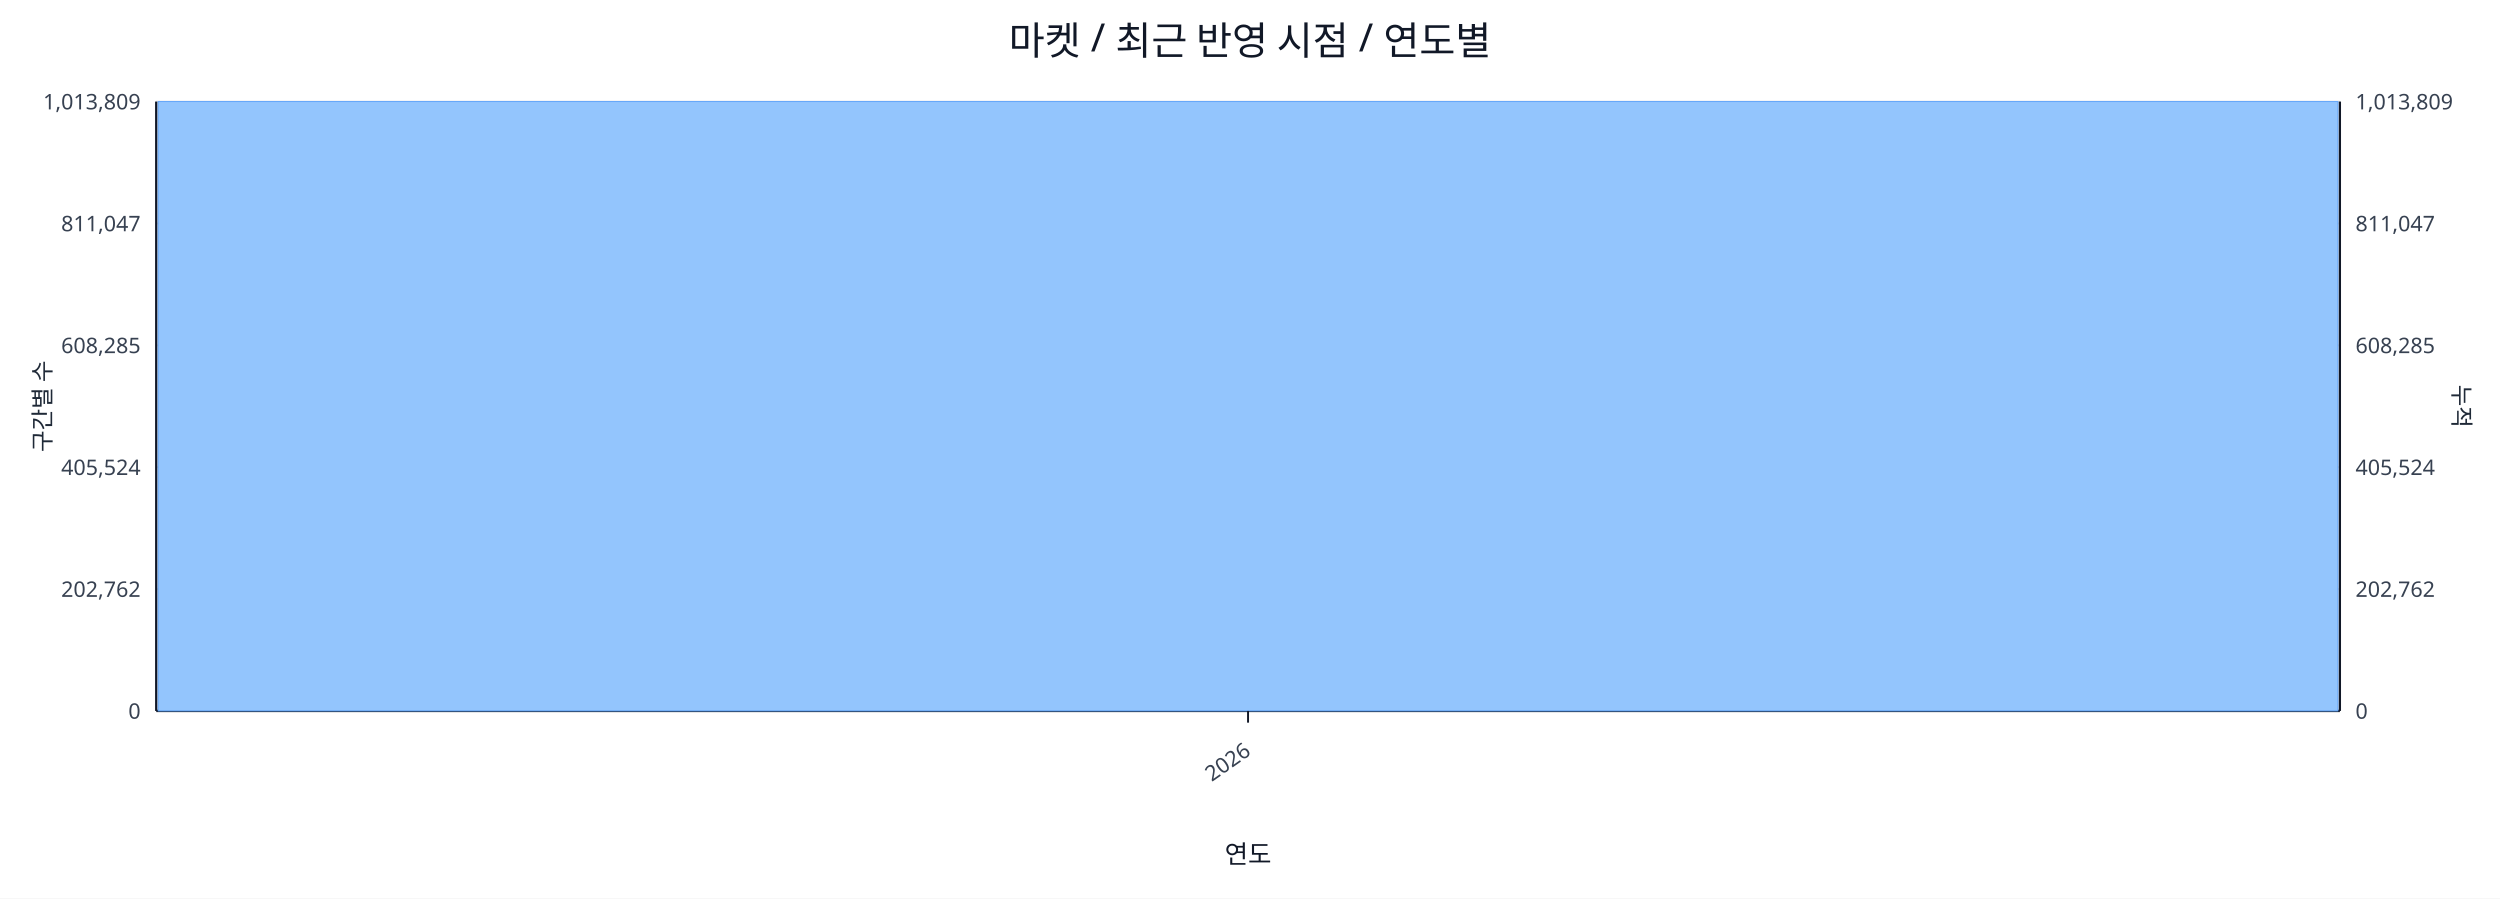
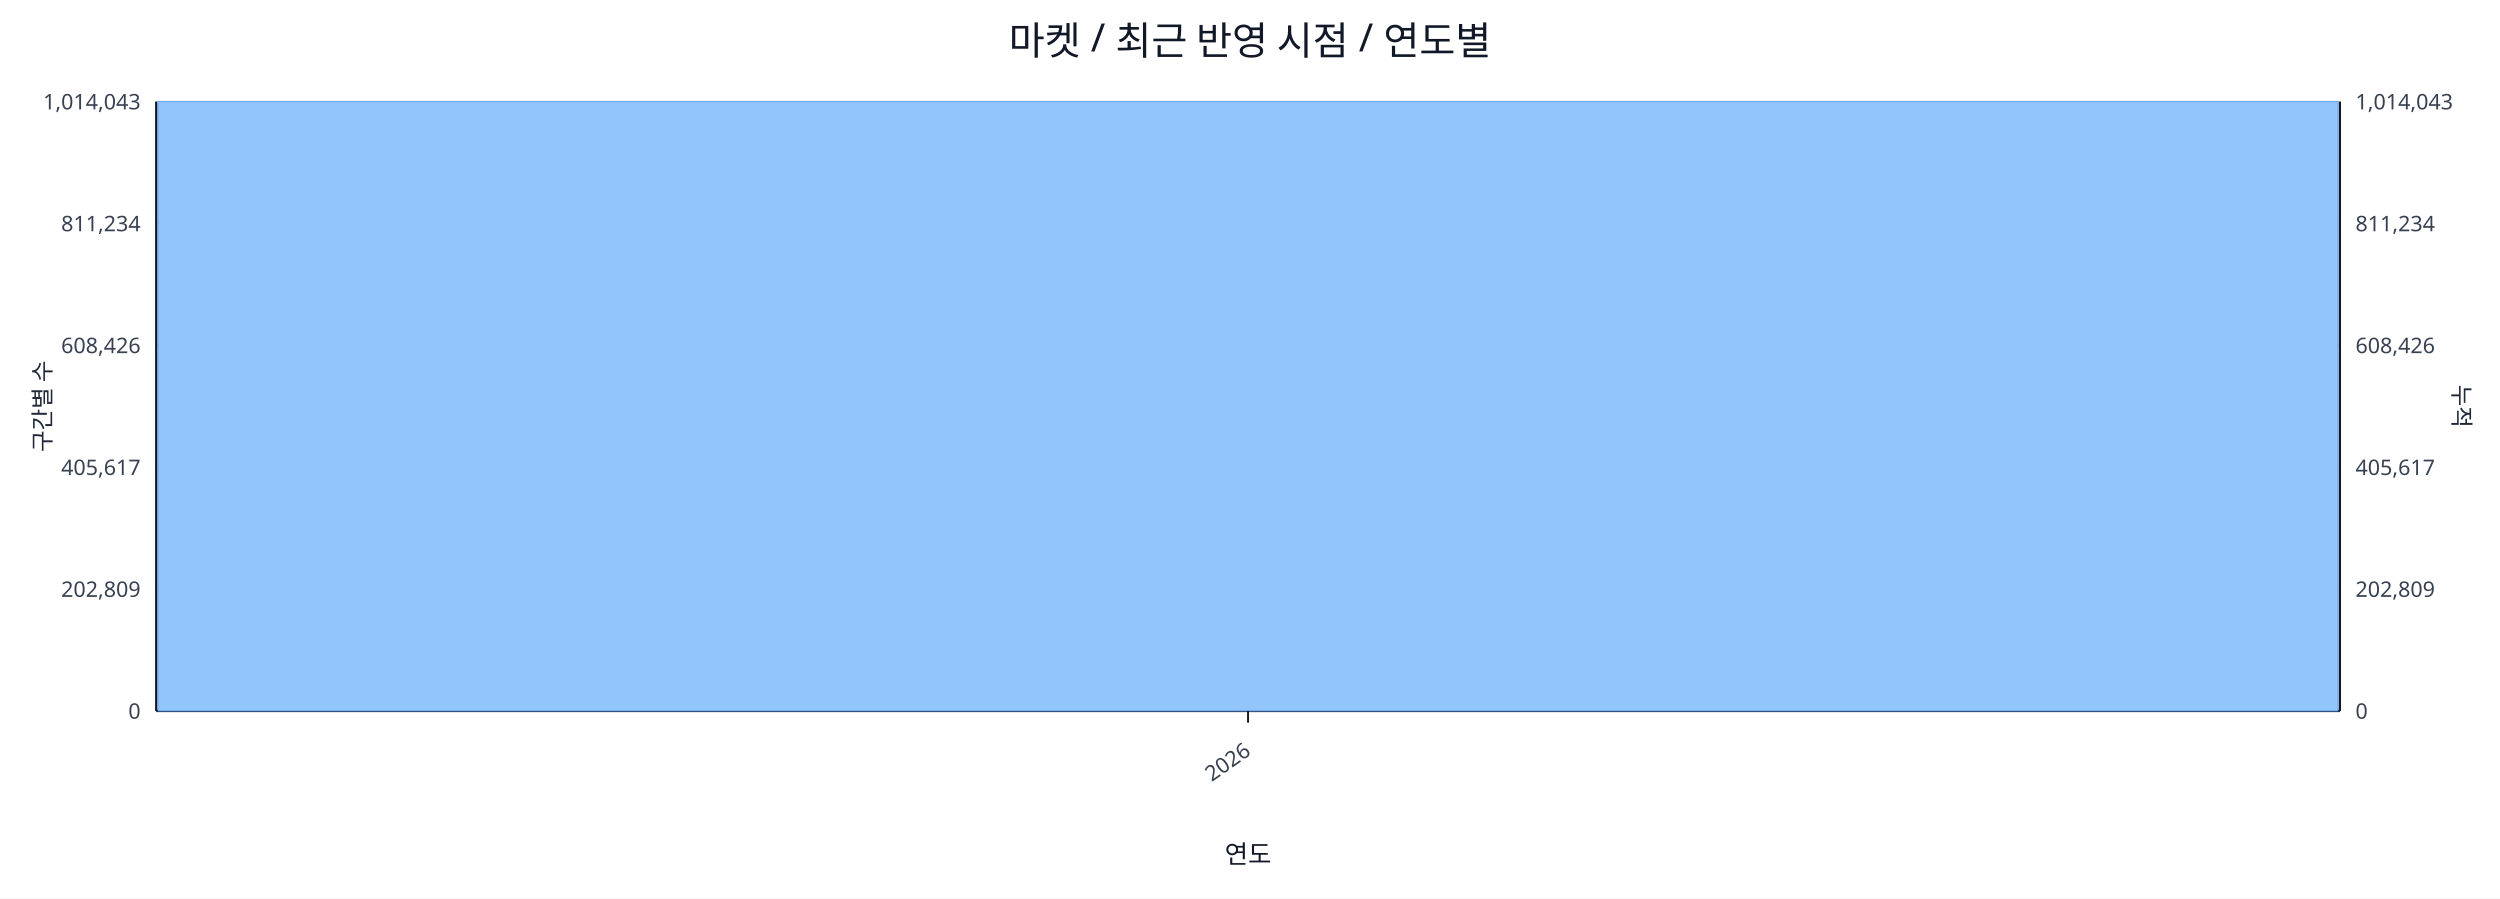
<svg xmlns="http://www.w3.org/2000/svg" width="1280" height="460" viewBox="0 0 1280 460">
  <rect x="0" y="0" width="100%" height="100%" fill="#ffffff" />
  <text x="640.0" y="28" font-size="20" text-anchor="middle" font-family="sans-serif" fill="#111827">마켓 / 최근 반영 시점 / 연도별</text>
  <line x1="80.0" y1="52.0" x2="1198.0" y2="52.0" stroke="#e5e7eb" stroke-width="1" />
-   <text x="72.0" y="56.0" font-size="11" text-anchor="end" font-family="sans-serif" fill="#374151">1,013,809</text>
-   <text x="1206.0" y="56.0" font-size="11" text-anchor="start" font-family="sans-serif" fill="#374151">1,013,809</text>
+   <text x="72.0" y="56.0" font-size="11" text-anchor="end" font-family="sans-serif" fill="#374151">1,014,043</text>
+   <text x="1206.0" y="56.0" font-size="11" text-anchor="start" font-family="sans-serif" fill="#374151">1,014,043</text>
  <line x1="80.0" y1="114.4" x2="1198.0" y2="114.4" stroke="#e5e7eb" stroke-width="1" />
-   <text x="72.0" y="118.4" font-size="11" text-anchor="end" font-family="sans-serif" fill="#374151">811,047</text>
-   <text x="1206.0" y="118.4" font-size="11" text-anchor="start" font-family="sans-serif" fill="#374151">811,047</text>
+   <text x="72.0" y="118.4" font-size="11" text-anchor="end" font-family="sans-serif" fill="#374151">811,234</text>
+   <text x="1206.0" y="118.4" font-size="11" text-anchor="start" font-family="sans-serif" fill="#374151">811,234</text>
  <line x1="80.0" y1="176.8" x2="1198.0" y2="176.8" stroke="#e5e7eb" stroke-width="1" />
-   <text x="72.0" y="180.8" font-size="11" text-anchor="end" font-family="sans-serif" fill="#374151">608,285</text>
-   <text x="1206.0" y="180.8" font-size="11" text-anchor="start" font-family="sans-serif" fill="#374151">608,285</text>
+   <text x="72.0" y="180.8" font-size="11" text-anchor="end" font-family="sans-serif" fill="#374151">608,426</text>
+   <text x="1206.0" y="180.8" font-size="11" text-anchor="start" font-family="sans-serif" fill="#374151">608,426</text>
  <line x1="80.0" y1="239.2" x2="1198.0" y2="239.2" stroke="#e5e7eb" stroke-width="1" />
-   <text x="72.0" y="243.2" font-size="11" text-anchor="end" font-family="sans-serif" fill="#374151">405,524</text>
-   <text x="1206.0" y="243.2" font-size="11" text-anchor="start" font-family="sans-serif" fill="#374151">405,524</text>
+   <text x="72.0" y="243.2" font-size="11" text-anchor="end" font-family="sans-serif" fill="#374151">405,617</text>
+   <text x="1206.0" y="243.2" font-size="11" text-anchor="start" font-family="sans-serif" fill="#374151">405,617</text>
  <line x1="80.0" y1="301.6" x2="1198.0" y2="301.6" stroke="#e5e7eb" stroke-width="1" />
-   <text x="72.0" y="305.6" font-size="11" text-anchor="end" font-family="sans-serif" fill="#374151">202,762</text>
-   <text x="1206.0" y="305.6" font-size="11" text-anchor="start" font-family="sans-serif" fill="#374151">202,762</text>
+   <text x="72.0" y="305.6" font-size="11" text-anchor="end" font-family="sans-serif" fill="#374151">202,809</text>
+   <text x="1206.0" y="305.6" font-size="11" text-anchor="start" font-family="sans-serif" fill="#374151">202,809</text>
  <line x1="80.0" y1="364.0" x2="1198.0" y2="364.0" stroke="#e5e7eb" stroke-width="1" />
  <text x="72.0" y="368.0" font-size="11" text-anchor="end" font-family="sans-serif" fill="#374151">0</text>
  <text x="1206.0" y="368.0" font-size="11" text-anchor="start" font-family="sans-serif" fill="#374151">0</text>
  <line x1="80.0" y1="364.0" x2="1198.0" y2="364.0" stroke="#111827" stroke-width="1.2" />
  <line x1="80.0" y1="52.0" x2="80.0" y2="364.0" stroke="#111827" stroke-width="1.2" />
  <line x1="1198.0" y1="52.0" x2="1198.0" y2="364.0" stroke="#111827" stroke-width="1.2" />
  <rect x="81.0" y="52.0" width="1116.0" height="312.0" fill="#93c5fd" stroke="#60a5fa" stroke-width="0.5" />
  <polyline fill="none" stroke="#ef4444" stroke-width="2" points="639.0,52.0" />
  <line x1="639.0" y1="364.0" x2="639.0" y2="370.0" stroke="#111827" stroke-width="1" />
  <text x="641.0" y="386.0" font-size="11" text-anchor="end" transform="rotate(-35 641.0 386.0)" font-family="sans-serif" fill="#374151">2026</text>
  <text x="26" y="208.0" font-size="12" transform="rotate(-90 26 208.0)" text-anchor="middle" font-family="sans-serif" fill="#1f2937">구간별 수</text>
  <text x="1256.0" y="208.0" font-size="12" transform="rotate(90 1256.0 208.0)" text-anchor="middle" font-family="sans-serif" fill="#1f2937">누적</text>
  <text x="639.0" y="442.0" font-size="13" text-anchor="middle" font-family="sans-serif" fill="#111827">연도</text>
</svg>
